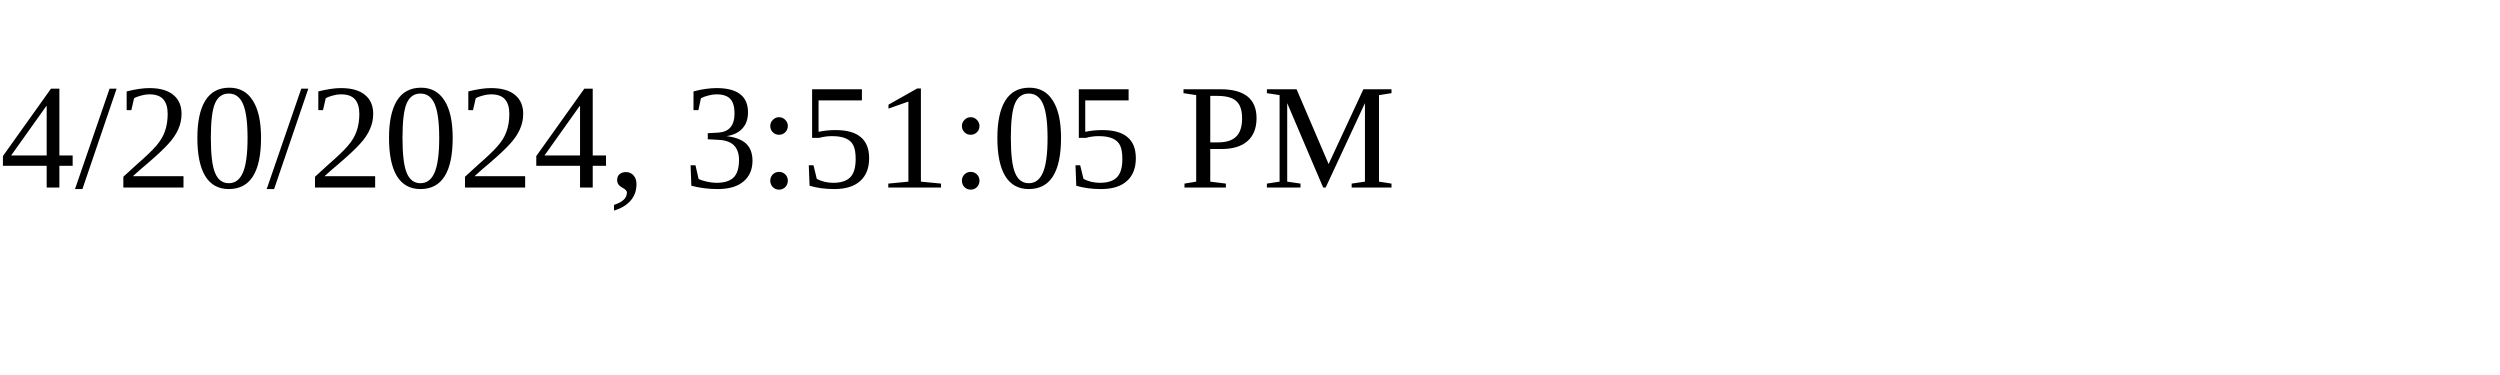
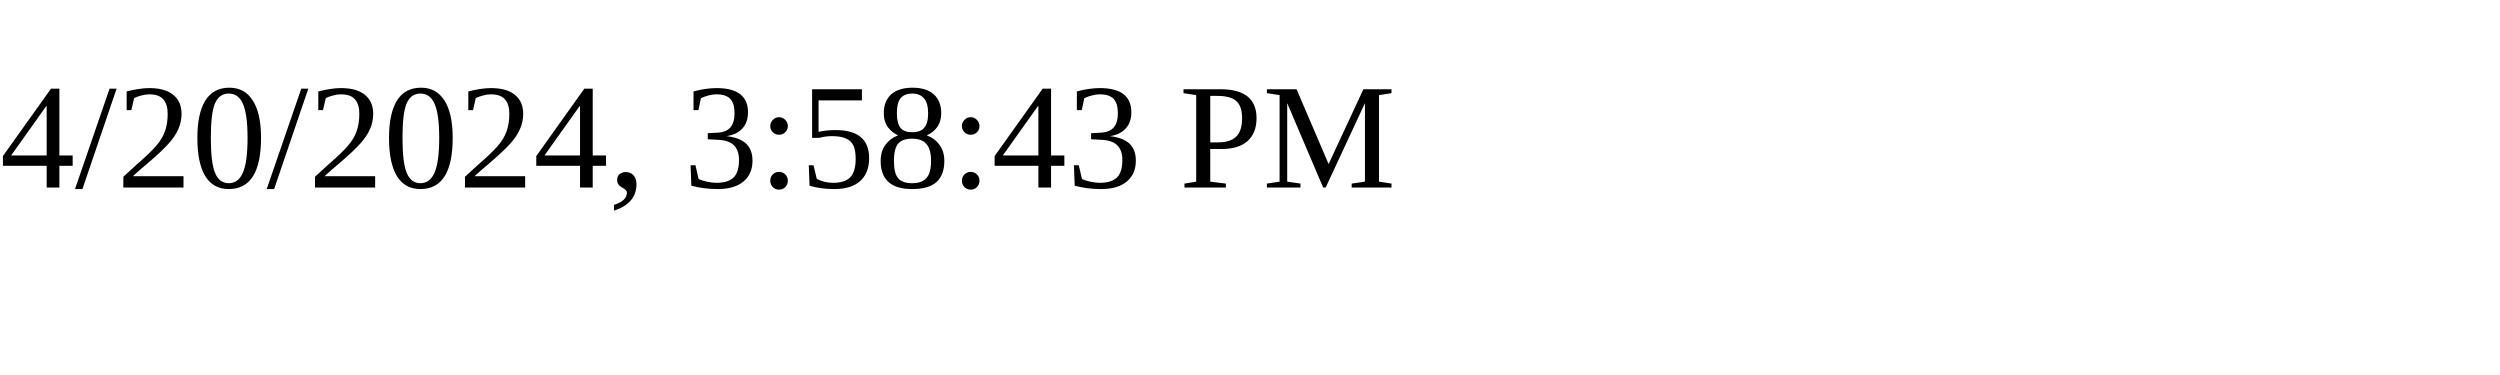
<svg xmlns="http://www.w3.org/2000/svg" height="30" width="200">
-   <text x="0" y="15">4/20/2024, 3:51:05 PM</text>
+   <text x="0" y="15">4/20/2024, 3:58:43 PM</text>
</svg>
